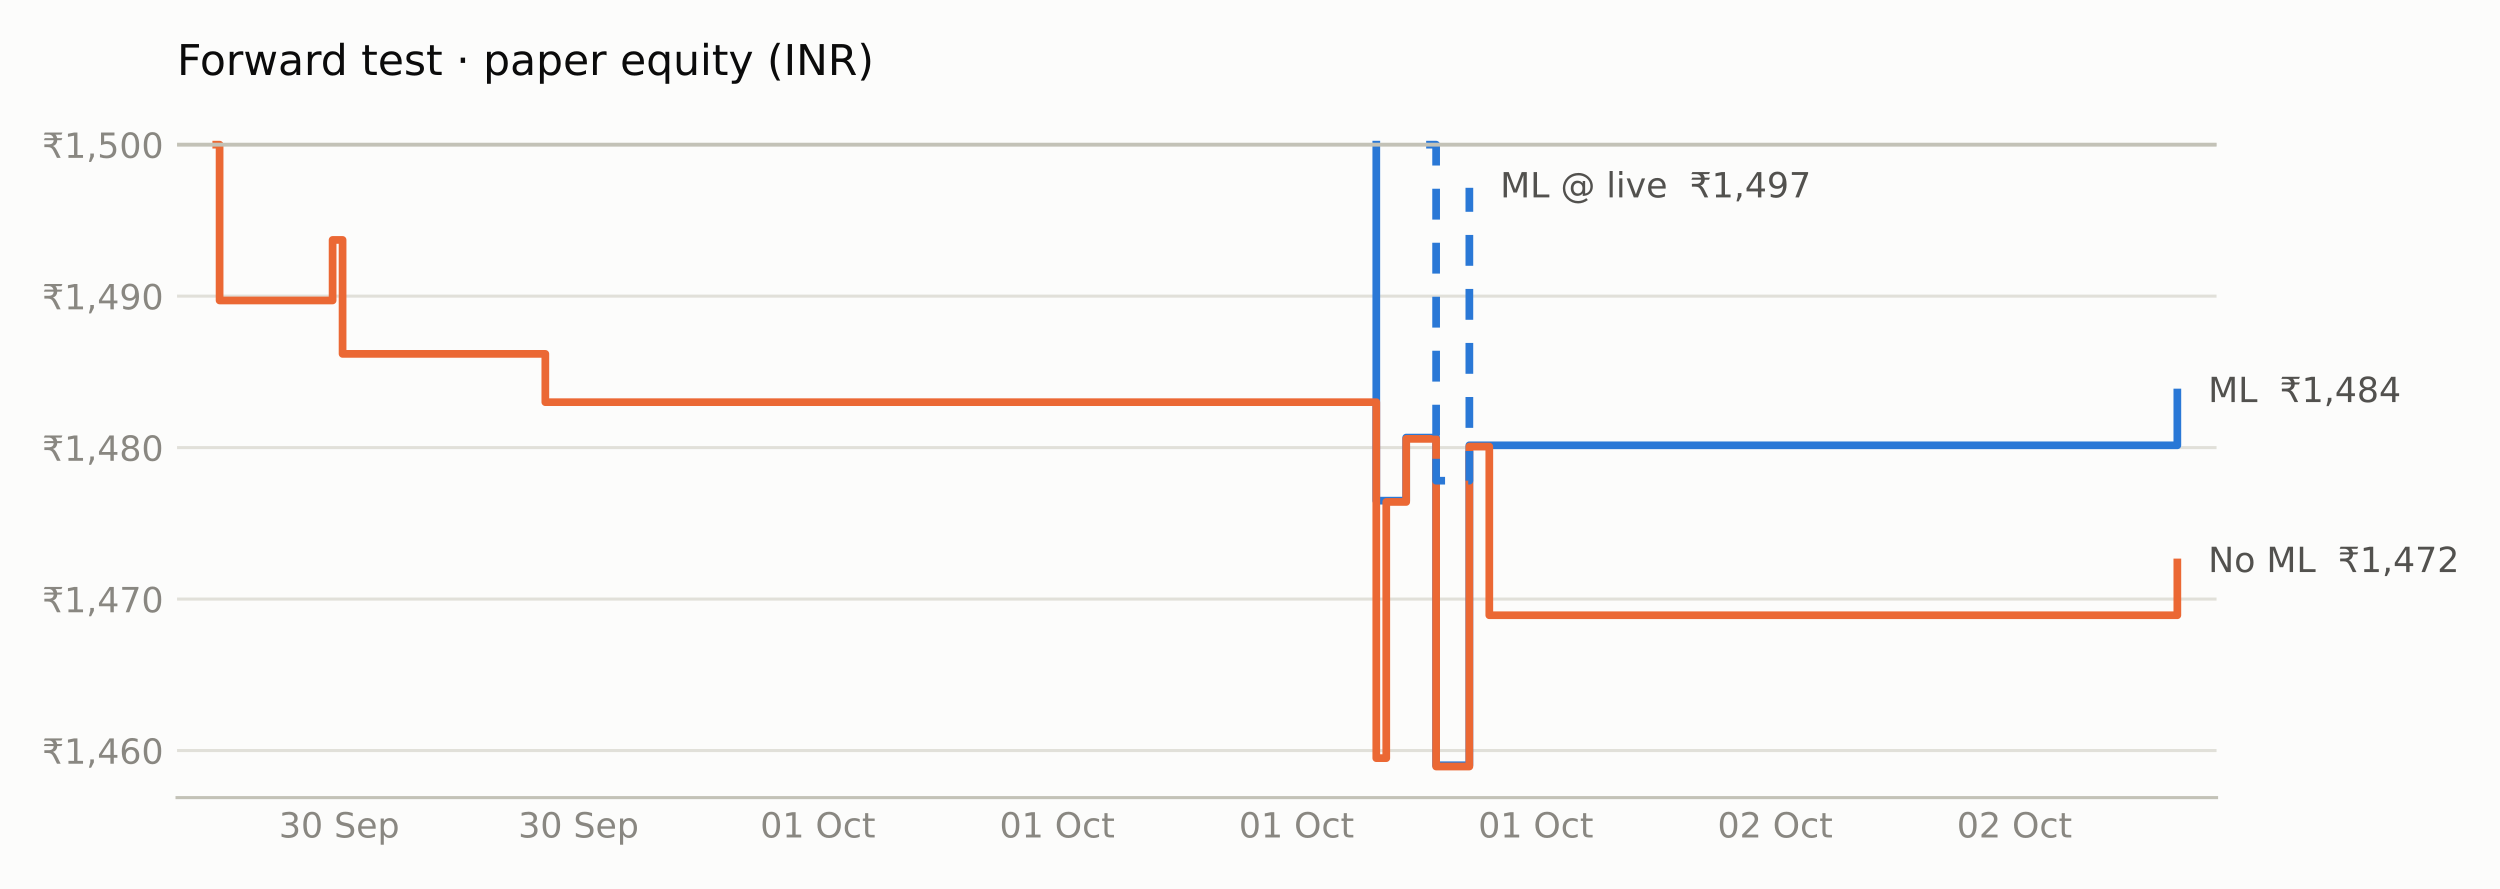
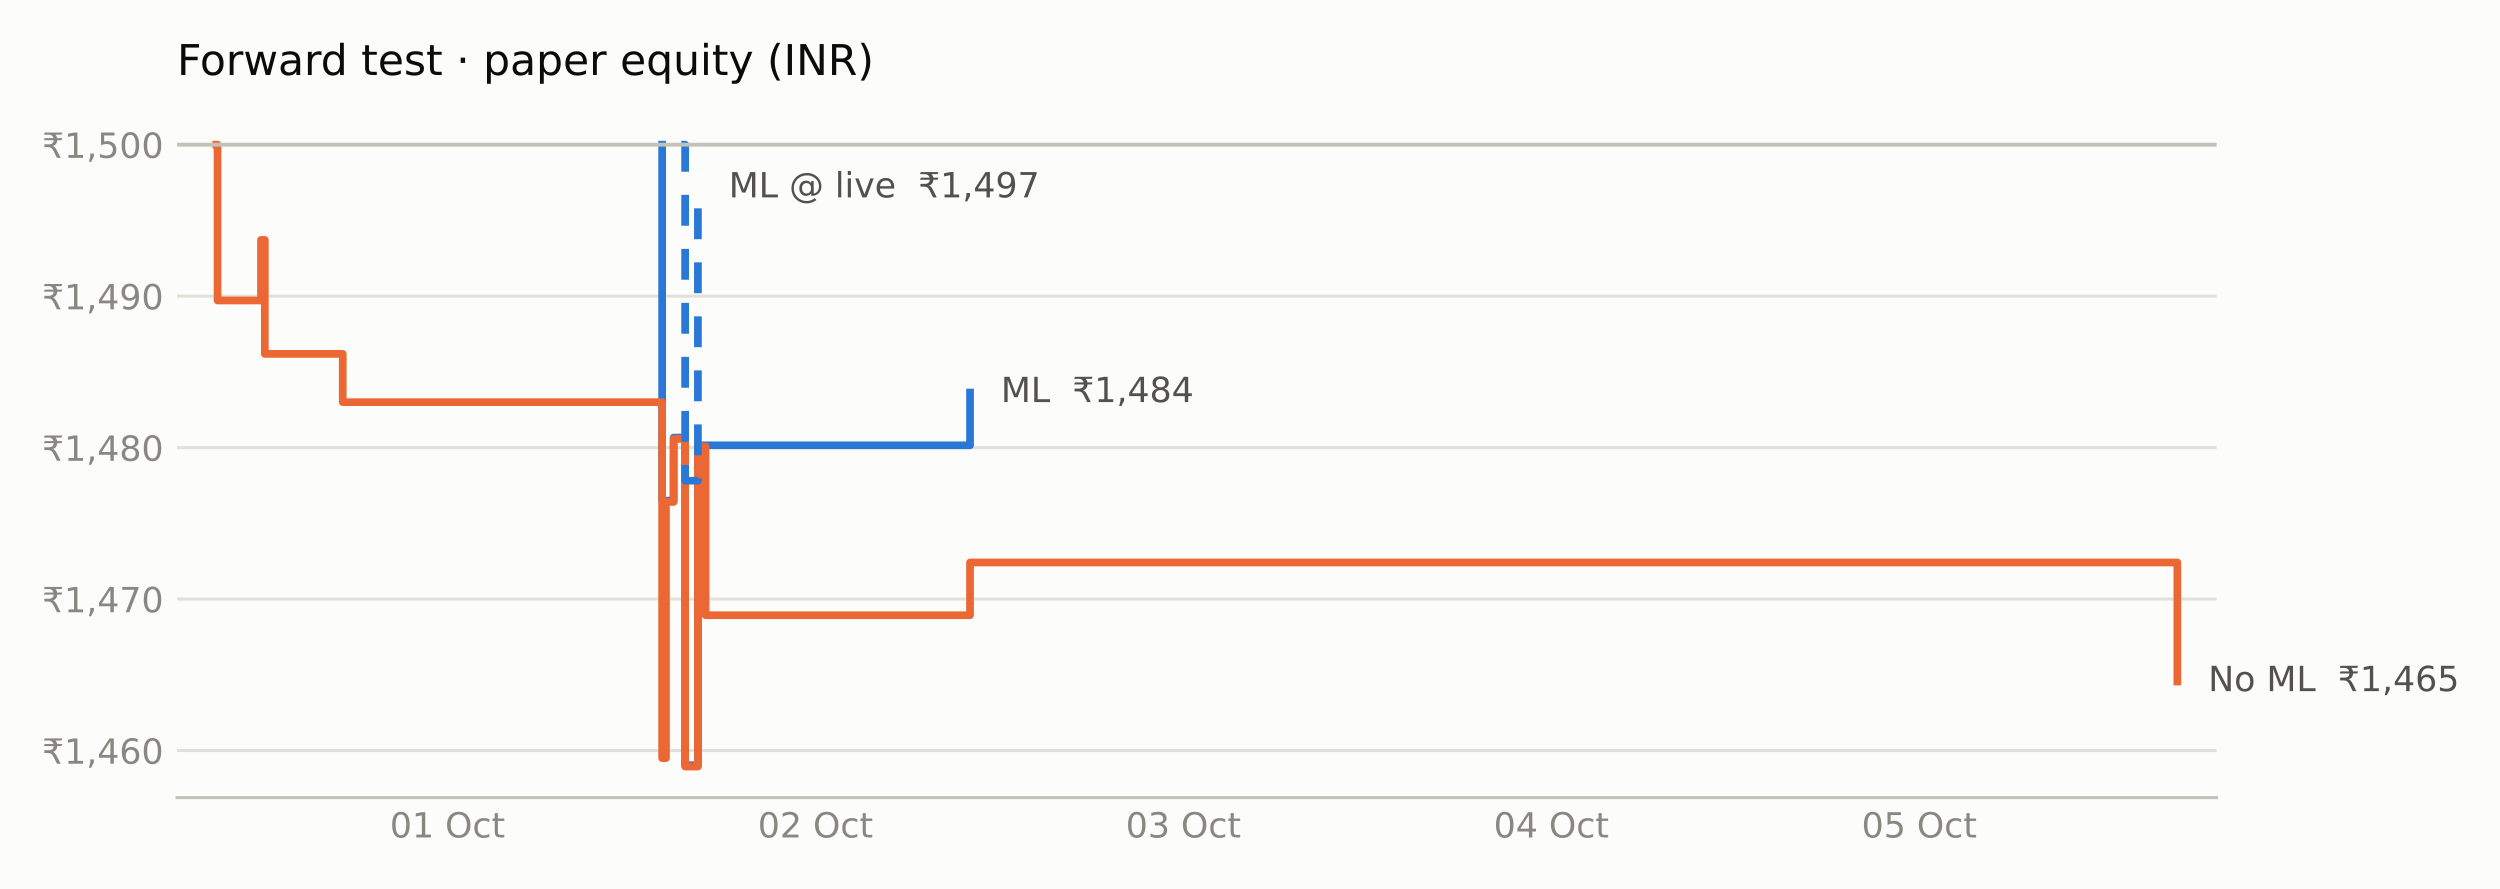
<svg xmlns="http://www.w3.org/2000/svg" xmlns:xlink="http://www.w3.org/1999/xlink" width="648pt" height="230.4pt" viewBox="0 0 648 230.4" version="1.1">
  <defs>
    <style type="text/css">*{stroke-linejoin: round; stroke-linecap: butt}</style>
  </defs>
  <g id="figure_1">
    <g id="patch_1">
      <path d="M 0 230.4  L 648 230.4  L 648 0  L 0 0  z " style="fill: #fcfcfb" />
    </g>
    <g id="axes_1">
      <g id="patch_2">
        <path d="M 45.89 206.74  L 574.532 206.74  L 574.532 29.44  L 45.89 29.44  z " style="fill: #fcfcfb" />
      </g>
      <g id="matplotlib.axis_1">
        <g id="xtick_1">
          <g id="line2d_1" />
          <g id="text_1">
-             <g style="fill: #898781" transform="translate(72.29435 217.0786) scale(0.09 -0.09)">
-               <defs>
-                 <path id="DejaVuSans-33" d="M 2597 2516  Q 3050 2419 3304 2112  Q 3559 1806 3559 1356  Q 3559 666 3084 287  Q 2609 -91 1734 -91  Q 1441 -91 1130 -33  Q 819 25 488 141  L 488 750  Q 750 597 1062 519  Q 1375 441 1716 441  Q 2309 441 2620 675  Q 2931 909 2931 1356  Q 2931 1769 2642 2001  Q 2353 2234 1838 2234  L 1294 2234  L 1294 2753  L 1863 2753  Q 2328 2753 2575 2939  Q 2822 3125 2822 3475  Q 2822 3834 2567 4026  Q 2313 4219 1838 4219  Q 1578 4219 1281 4162  Q 984 4106 628 3988  L 628 4550  Q 988 4650 1302 4700  Q 1616 4750 1894 4750  Q 2613 4750 3031 4423  Q 3450 4097 3450 3541  Q 3450 3153 3228 2886  Q 3006 2619 2597 2516  z " transform="scale(0.015625)" />
+             <g style="fill: #898781" transform="translate(101.0565 217.0786) scale(0.09 -0.09)">
+               <defs>
                <path id="DejaVuSans-30" d="M 2034 4250  Q 1547 4250 1301 3770  Q 1056 3291 1056 2328  Q 1056 1369 1301 889  Q 1547 409 2034 409  Q 2525 409 2770 889  Q 3016 1369 3016 2328  Q 3016 3291 2770 3770  Q 2525 4250 2034 4250  z M 2034 4750  Q 2819 4750 3233 4129  Q 3647 3509 3647 2328  Q 3647 1150 3233 529  Q 2819 -91 2034 -91  Q 1250 -91 836 529  Q 422 1150 422 2328  Q 422 3509 836 4129  Q 1250 4750 2034 4750  z " transform="scale(0.015625)" />
+                 <path id="DejaVuSans-31" d="M 794 531  L 1825 531  L 1825 4091  L 703 3866  L 703 4441  L 1819 4666  L 2450 4666  L 2450 531  L 3481 531  L 3481 0  L 794 0  L 794 531  z " transform="scale(0.015625)" />
                <path id="DejaVuSans-20" transform="scale(0.015625)" />
-                 <path id="DejaVuSans-53" d="M 3425 4513  L 3425 3897  Q 3066 4069 2747 4153  Q 2428 4238 2131 4238  Q 1616 4238 1336 4038  Q 1056 3838 1056 3469  Q 1056 3159 1242 3001  Q 1428 2844 1947 2747  L 2328 2669  Q 3034 2534 3370 2195  Q 3706 1856 3706 1288  Q 3706 609 3251 259  Q 2797 -91 1919 -91  Q 1588 -91 1214 -16  Q 841 59 441 206  L 441 856  Q 825 641 1194 531  Q 1563 422 1919 422  Q 2459 422 2753 634  Q 3047 847 3047 1241  Q 3047 1584 2836 1778  Q 2625 1972 2144 2069  L 1759 2144  Q 1053 2284 737 2584  Q 422 2884 422 3419  Q 422 4038 858 4394  Q 1294 4750 2059 4750  Q 2388 4750 2728 4690  Q 3069 4631 3425 4513  z " transform="scale(0.015625)" />
-                 <path id="DejaVuSans-65" d="M 3597 1894  L 3597 1613  L 953 1613  Q 991 1019 1311 708  Q 1631 397 2203 397  Q 2534 397 2845 478  Q 3156 559 3463 722  L 3463 178  Q 3153 47 2828 -22  Q 2503 -91 2169 -91  Q 1331 -91 842 396  Q 353 884 353 1716  Q 353 2575 817 3079  Q 1281 3584 2069 3584  Q 2775 3584 3186 3129  Q 3597 2675 3597 1894  z M 3022 2063  Q 3016 2534 2758 2815  Q 2500 3097 2075 3097  Q 1594 3097 1305 2825  Q 1016 2553 972 2059  L 3022 2063  z " transform="scale(0.015625)" />
-                 <path id="DejaVuSans-70" d="M 1159 525  L 1159 -1331  L 581 -1331  L 581 3500  L 1159 3500  L 1159 2969  Q 1341 3281 1617 3432  Q 1894 3584 2278 3584  Q 2916 3584 3314 3078  Q 3713 2572 3713 1747  Q 3713 922 3314 415  Q 2916 -91 2278 -91  Q 1894 -91 1617 61  Q 1341 213 1159 525  z M 3116 1747  Q 3116 2381 2855 2742  Q 2594 3103 2138 3103  Q 1681 3103 1420 2742  Q 1159 2381 1159 1747  Q 1159 1113 1420 752  Q 1681 391 2138 391  Q 2594 391 2855 752  Q 3116 1113 3116 1747  z " transform="scale(0.015625)" />
-               </defs>
-               <use xlink:href="#DejaVuSans-33" />
-               <use xlink:href="#DejaVuSans-30" transform="translate(63.62305 0)" />
-               <use xlink:href="#DejaVuSans-20" transform="translate(127.2461 0)" />
-               <use xlink:href="#DejaVuSans-53" transform="translate(159.0332 0)" />
-               <use xlink:href="#DejaVuSans-65" transform="translate(222.5098 0)" />
-               <use xlink:href="#DejaVuSans-70" transform="translate(284.0332 0)" />
+                 <path id="DejaVuSans-4f" d="M 2522 4238  Q 1834 4238 1429 3725  Q 1025 3213 1025 2328  Q 1025 1447 1429 934  Q 1834 422 2522 422  Q 3209 422 3611 934  Q 4013 1447 4013 2328  Q 4013 3213 3611 3725  Q 3209 4238 2522 4238  z M 2522 4750  Q 3503 4750 4090 4092  Q 4678 3434 4678 2328  Q 4678 1225 4090 567  Q 3503 -91 2522 -91  Q 1538 -91 948 565  Q 359 1222 359 2328  Q 359 3434 948 4092  Q 1538 4750 2522 4750  z " transform="scale(0.015625)" />
+                 <path id="DejaVuSans-63" d="M 3122 3366  L 3122 2828  Q 2878 2963 2633 3030  Q 2388 3097 2138 3097  Q 1578 3097 1268 2742  Q 959 2388 959 1747  Q 959 1106 1268 751  Q 1578 397 2138 397  Q 2388 397 2633 464  Q 2878 531 3122 666  L 3122 134  Q 2881 22 2623 -34  Q 2366 -91 2075 -91  Q 1284 -91 818 406  Q 353 903 353 1747  Q 353 2603 823 3093  Q 1294 3584 2113 3584  Q 2378 3584 2631 3529  Q 2884 3475 3122 3366  z " transform="scale(0.015625)" />
+                 <path id="DejaVuSans-74" d="M 1172 4494  L 1172 3500  L 2356 3500  L 2356 3053  L 1172 3053  L 1172 1153  Q 1172 725 1289 603  Q 1406 481 1766 481  L 2356 481  L 2356 0  L 1766 0  Q 1100 0 847 248  Q 594 497 594 1153  L 594 3053  L 172 3053  L 172 3500  L 594 3500  L 594 4494  L 1172 4494  z " transform="scale(0.015625)" />
+               </defs>
+               <use xlink:href="#DejaVuSans-30" />
+               <use xlink:href="#DejaVuSans-31" transform="translate(63.62305 0)" />
+               <use xlink:href="#DejaVuSans-20" transform="translate(127.2461 0)" />
+               <use xlink:href="#DejaVuSans-4f" transform="translate(159.0332 0)" />
+               <use xlink:href="#DejaVuSans-63" transform="translate(237.7441 0)" />
+               <use xlink:href="#DejaVuSans-74" transform="translate(292.7246 0)" />
            </g>
          </g>
        </g>
        <g id="xtick_2">
          <g id="line2d_2" />
          <g id="text_2">
-             <g style="fill: #898781" transform="translate(134.3254 217.0786) scale(0.09 -0.09)">
-               <use xlink:href="#DejaVuSans-33" />
-               <use xlink:href="#DejaVuSans-30" transform="translate(63.62305 0)" />
-               <use xlink:href="#DejaVuSans-20" transform="translate(127.2461 0)" />
-               <use xlink:href="#DejaVuSans-53" transform="translate(159.0332 0)" />
-               <use xlink:href="#DejaVuSans-65" transform="translate(222.5098 0)" />
-               <use xlink:href="#DejaVuSans-70" transform="translate(284.0332 0)" />
+             <g style="fill: #898781" transform="translate(196.4267 217.0786) scale(0.09 -0.09)">
+               <defs>
+                 <path id="DejaVuSans-32" d="M 1228 531  L 3431 531  L 3431 0  L 469 0  L 469 531  Q 828 903 1448 1529  Q 2069 2156 2228 2338  Q 2531 2678 2651 2914  Q 2772 3150 2772 3378  Q 2772 3750 2511 3984  Q 2250 4219 1831 4219  Q 1534 4219 1204 4116  Q 875 4013 500 3803  L 500 4441  Q 881 4594 1212 4672  Q 1544 4750 1819 4750  Q 2544 4750 2975 4387  Q 3406 4025 3406 3419  Q 3406 3131 3298 2873  Q 3191 2616 2906 2266  Q 2828 2175 2409 1742  Q 1991 1309 1228 531  z " transform="scale(0.015625)" />
+               </defs>
+               <use xlink:href="#DejaVuSans-30" />
+               <use xlink:href="#DejaVuSans-32" transform="translate(63.62305 0)" />
+               <use xlink:href="#DejaVuSans-20" transform="translate(127.2461 0)" />
+               <use xlink:href="#DejaVuSans-4f" transform="translate(159.0332 0)" />
+               <use xlink:href="#DejaVuSans-63" transform="translate(237.7441 0)" />
+               <use xlink:href="#DejaVuSans-74" transform="translate(292.7246 0)" />
            </g>
          </g>
        </g>
        <g id="xtick_3">
          <g id="line2d_3" />
          <g id="text_3">
-             <g style="fill: #898781" transform="translate(197.0582 217.0786) scale(0.09 -0.09)">
-               <defs>
-                 <path id="DejaVuSans-31" d="M 794 531  L 1825 531  L 1825 4091  L 703 3866  L 703 4441  L 1819 4666  L 2450 4666  L 2450 531  L 3481 531  L 3481 0  L 794 0  L 794 531  z " transform="scale(0.015625)" />
-                 <path id="DejaVuSans-4f" d="M 2522 4238  Q 1834 4238 1429 3725  Q 1025 3213 1025 2328  Q 1025 1447 1429 934  Q 1834 422 2522 422  Q 3209 422 3611 934  Q 4013 1447 4013 2328  Q 4013 3213 3611 3725  Q 3209 4238 2522 4238  z M 2522 4750  Q 3503 4750 4090 4092  Q 4678 3434 4678 2328  Q 4678 1225 4090 567  Q 3503 -91 2522 -91  Q 1538 -91 948 565  Q 359 1222 359 2328  Q 359 3434 948 4092  Q 1538 4750 2522 4750  z " transform="scale(0.015625)" />
-                 <path id="DejaVuSans-63" d="M 3122 3366  L 3122 2828  Q 2878 2963 2633 3030  Q 2388 3097 2138 3097  Q 1578 3097 1268 2742  Q 959 2388 959 1747  Q 959 1106 1268 751  Q 1578 397 2138 397  Q 2388 397 2633 464  Q 2878 531 3122 666  L 3122 134  Q 2881 22 2623 -34  Q 2366 -91 2075 -91  Q 1284 -91 818 406  Q 353 903 353 1747  Q 353 2603 823 3093  Q 1294 3584 2113 3584  Q 2378 3584 2631 3529  Q 2884 3475 3122 3366  z " transform="scale(0.015625)" />
-                 <path id="DejaVuSans-74" d="M 1172 4494  L 1172 3500  L 2356 3500  L 2356 3053  L 1172 3053  L 1172 1153  Q 1172 725 1289 603  Q 1406 481 1766 481  L 2356 481  L 2356 0  L 1766 0  Q 1100 0 847 248  Q 594 497 594 1153  L 594 3053  L 172 3053  L 172 3500  L 594 3500  L 594 4494  L 1172 4494  z " transform="scale(0.015625)" />
-               </defs>
-               <use xlink:href="#DejaVuSans-30" />
-               <use xlink:href="#DejaVuSans-31" transform="translate(63.62305 0)" />
+             <g style="fill: #898781" transform="translate(291.7969 217.0786) scale(0.09 -0.09)">
+               <defs>
+                 <path id="DejaVuSans-33" d="M 2597 2516  Q 3050 2419 3304 2112  Q 3559 1806 3559 1356  Q 3559 666 3084 287  Q 2609 -91 1734 -91  Q 1441 -91 1130 -33  Q 819 25 488 141  L 488 750  Q 750 597 1062 519  Q 1375 441 1716 441  Q 2309 441 2620 675  Q 2931 909 2931 1356  Q 2931 1769 2642 2001  Q 2353 2234 1838 2234  L 1294 2234  L 1294 2753  L 1863 2753  Q 2328 2753 2575 2939  Q 2822 3125 2822 3475  Q 2822 3834 2567 4026  Q 2313 4219 1838 4219  Q 1578 4219 1281 4162  Q 984 4106 628 3988  L 628 4550  Q 988 4650 1302 4700  Q 1616 4750 1894 4750  Q 2613 4750 3031 4423  Q 3450 4097 3450 3541  Q 3450 3153 3228 2886  Q 3006 2619 2597 2516  z " transform="scale(0.015625)" />
+               </defs>
+               <use xlink:href="#DejaVuSans-30" />
+               <use xlink:href="#DejaVuSans-33" transform="translate(63.62305 0)" />
              <use xlink:href="#DejaVuSans-20" transform="translate(127.2461 0)" />
              <use xlink:href="#DejaVuSans-4f" transform="translate(159.0332 0)" />
              <use xlink:href="#DejaVuSans-63" transform="translate(237.7441 0)" />
              <use xlink:href="#DejaVuSans-74" transform="translate(292.7246 0)" />
            </g>
          </g>
        </g>
        <g id="xtick_4">
          <g id="line2d_4" />
          <g id="text_4">
-             <g style="fill: #898781" transform="translate(259.0892 217.0786) scale(0.09 -0.09)">
-               <use xlink:href="#DejaVuSans-30" />
-               <use xlink:href="#DejaVuSans-31" transform="translate(63.62305 0)" />
+             <g style="fill: #898781" transform="translate(387.1671 217.0786) scale(0.09 -0.09)">
+               <defs>
+                 <path id="DejaVuSans-34" d="M 2419 4116  L 825 1625  L 2419 1625  L 2419 4116  z M 2253 4666  L 3047 4666  L 3047 1625  L 3713 1625  L 3713 1100  L 3047 1100  L 3047 0  L 2419 0  L 2419 1100  L 313 1100  L 313 1709  L 2253 4666  z " transform="scale(0.015625)" />
+               </defs>
+               <use xlink:href="#DejaVuSans-30" />
+               <use xlink:href="#DejaVuSans-34" transform="translate(63.62305 0)" />
              <use xlink:href="#DejaVuSans-20" transform="translate(127.2461 0)" />
              <use xlink:href="#DejaVuSans-4f" transform="translate(159.0332 0)" />
              <use xlink:href="#DejaVuSans-63" transform="translate(237.7441 0)" />
              <use xlink:href="#DejaVuSans-74" transform="translate(292.7246 0)" />
            </g>
          </g>
        </g>
        <g id="xtick_5">
          <g id="line2d_5" />
          <g id="text_5">
-             <g style="fill: #898781" transform="translate(321.1202 217.0786) scale(0.09 -0.09)">
-               <use xlink:href="#DejaVuSans-30" />
-               <use xlink:href="#DejaVuSans-31" transform="translate(63.62305 0)" />
-               <use xlink:href="#DejaVuSans-20" transform="translate(127.2461 0)" />
-               <use xlink:href="#DejaVuSans-4f" transform="translate(159.0332 0)" />
-               <use xlink:href="#DejaVuSans-63" transform="translate(237.7441 0)" />
-               <use xlink:href="#DejaVuSans-74" transform="translate(292.7246 0)" />
-             </g>
-           </g>
-         </g>
-         <g id="xtick_6">
-           <g id="line2d_6" />
-           <g id="text_6">
-             <g style="fill: #898781" transform="translate(383.1513 217.0786) scale(0.09 -0.09)">
-               <use xlink:href="#DejaVuSans-30" />
-               <use xlink:href="#DejaVuSans-31" transform="translate(63.62305 0)" />
-               <use xlink:href="#DejaVuSans-20" transform="translate(127.2461 0)" />
-               <use xlink:href="#DejaVuSans-4f" transform="translate(159.0332 0)" />
-               <use xlink:href="#DejaVuSans-63" transform="translate(237.7441 0)" />
-               <use xlink:href="#DejaVuSans-74" transform="translate(292.7246 0)" />
-             </g>
-           </g>
-         </g>
-         <g id="xtick_7">
-           <g id="line2d_7" />
-           <g id="text_7">
-             <g style="fill: #898781" transform="translate(445.1823 217.0786) scale(0.09 -0.09)">
-               <defs>
-                 <path id="DejaVuSans-32" d="M 1228 531  L 3431 531  L 3431 0  L 469 0  L 469 531  Q 828 903 1448 1529  Q 2069 2156 2228 2338  Q 2531 2678 2651 2914  Q 2772 3150 2772 3378  Q 2772 3750 2511 3984  Q 2250 4219 1831 4219  Q 1534 4219 1204 4116  Q 875 4013 500 3803  L 500 4441  Q 881 4594 1212 4672  Q 1544 4750 1819 4750  Q 2544 4750 2975 4387  Q 3406 4025 3406 3419  Q 3406 3131 3298 2873  Q 3191 2616 2906 2266  Q 2828 2175 2409 1742  Q 1991 1309 1228 531  z " transform="scale(0.015625)" />
-               </defs>
-               <use xlink:href="#DejaVuSans-30" />
-               <use xlink:href="#DejaVuSans-32" transform="translate(63.62305 0)" />
-               <use xlink:href="#DejaVuSans-20" transform="translate(127.2461 0)" />
-               <use xlink:href="#DejaVuSans-4f" transform="translate(159.0332 0)" />
-               <use xlink:href="#DejaVuSans-63" transform="translate(237.7441 0)" />
-               <use xlink:href="#DejaVuSans-74" transform="translate(292.7246 0)" />
-             </g>
-           </g>
-         </g>
-         <g id="xtick_8">
-           <g id="line2d_8" />
-           <g id="text_8">
-             <g style="fill: #898781" transform="translate(507.2134 217.0786) scale(0.09 -0.09)">
-               <use xlink:href="#DejaVuSans-30" />
-               <use xlink:href="#DejaVuSans-32" transform="translate(63.62305 0)" />
+             <g style="fill: #898781" transform="translate(482.5373 217.0786) scale(0.09 -0.09)">
+               <defs>
+                 <path id="DejaVuSans-35" d="M 691 4666  L 3169 4666  L 3169 4134  L 1269 4134  L 1269 2991  Q 1406 3038 1543 3061  Q 1681 3084 1819 3084  Q 2600 3084 3056 2656  Q 3513 2228 3513 1497  Q 3513 744 3044 326  Q 2575 -91 1722 -91  Q 1428 -91 1123 -41  Q 819 9 494 109  L 494 744  Q 775 591 1075 516  Q 1375 441 1709 441  Q 2250 441 2565 725  Q 2881 1009 2881 1497  Q 2881 1984 2565 2268  Q 2250 2553 1709 2553  Q 1456 2553 1204 2497  Q 953 2441 691 2322  L 691 4666  z " transform="scale(0.015625)" />
+               </defs>
+               <use xlink:href="#DejaVuSans-30" />
+               <use xlink:href="#DejaVuSans-35" transform="translate(63.62305 0)" />
              <use xlink:href="#DejaVuSans-20" transform="translate(127.2461 0)" />
              <use xlink:href="#DejaVuSans-4f" transform="translate(159.0332 0)" />
              <use xlink:href="#DejaVuSans-63" transform="translate(237.7441 0)" />
              <use xlink:href="#DejaVuSans-74" transform="translate(292.7246 0)" />
            </g>
          </g>
        </g>
      </g>
      <g id="matplotlib.axis_2">
        <g id="ytick_1">
-           <g id="line2d_9">
-             <path d="M 45.89 194.539  L 574.532 194.539  " clip-path="url(#pfec4ea1927)" style="fill: none; stroke: #e1e0d9; stroke-width: 0.8; stroke-linecap: square" />
-           </g>
-           <g id="line2d_10" />
-           <g id="text_9">
+           <g id="line2d_6">
+             <path d="M 45.89 194.539  L 574.532 194.539  " clip-path="url(#p1bd108a08d)" style="fill: none; stroke: #e1e0d9; stroke-width: 0.8; stroke-linecap: square" />
+           </g>
+           <g id="line2d_7" />
+           <g id="text_6">
            <g style="fill: #898781" transform="translate(10.89844 197.9583) scale(0.09 -0.09)">
              <defs>
                <path id="DejaVuSans-20b9" d="M 331 4281  L 503 4666  L 3747 4666  L 3575 4281  L 2469 4281  Q 2716 4038 2781 3634  L 3747 3634  L 3575 3250  L 2806 3250  Q 2791 2856 2600 2591  Q 2397 2300 2006 2188  Q 2209 2119 2400 1894  Q 2584 1681 2788 1275  L 3428 0  L 2750 0  L 2153 1197  Q 1919 1669 1706 1819  Q 1488 1972 1113 1972  L 425 1972  L 425 2491  L 1219 2491  Q 1675 2491 1906 2700  Q 2119 2894 2138 3250  L 331 3250  L 503 3634  L 2103 3634  Q 2047 3844 1906 4006  Q 1675 4281 1219 4281  L 331 4281  z " transform="scale(0.015625)" />
                <path id="DejaVuSans-2c" d="M 750 794  L 1409 794  L 1409 256  L 897 -744  L 494 -744  L 750 256  L 750 794  z " transform="scale(0.015625)" />
-                 <path id="DejaVuSans-34" d="M 2419 4116  L 825 1625  L 2419 1625  L 2419 4116  z M 2253 4666  L 3047 4666  L 3047 1625  L 3713 1625  L 3713 1100  L 3047 1100  L 3047 0  L 2419 0  L 2419 1100  L 313 1100  L 313 1709  L 2253 4666  z " transform="scale(0.015625)" />
                <path id="DejaVuSans-36" d="M 2113 2584  Q 1688 2584 1439 2293  Q 1191 2003 1191 1497  Q 1191 994 1439 701  Q 1688 409 2113 409  Q 2538 409 2786 701  Q 3034 994 3034 1497  Q 3034 2003 2786 2293  Q 2538 2584 2113 2584  z M 3366 4563  L 3366 3988  Q 3128 4100 2886 4159  Q 2644 4219 2406 4219  Q 1781 4219 1451 3797  Q 1122 3375 1075 2522  Q 1259 2794 1537 2939  Q 1816 3084 2150 3084  Q 2853 3084 3261 2657  Q 3669 2231 3669 1497  Q 3669 778 3244 343  Q 2819 -91 2113 -91  Q 1303 -91 875 529  Q 447 1150 447 2328  Q 447 3434 972 4092  Q 1497 4750 2381 4750  Q 2619 4750 2861 4703  Q 3103 4656 3366 4563  z " transform="scale(0.015625)" />
              </defs>
              <use xlink:href="#DejaVuSans-20b9" />
              <use xlink:href="#DejaVuSans-31" transform="translate(63.62305 0)" />
              <use xlink:href="#DejaVuSans-2c" transform="translate(127.2461 0)" />
              <use xlink:href="#DejaVuSans-34" transform="translate(159.0332 0)" />
              <use xlink:href="#DejaVuSans-36" transform="translate(222.6562 0)" />
              <use xlink:href="#DejaVuSans-30" transform="translate(286.2793 0)" />
            </g>
          </g>
        </g>
        <g id="ytick_2">
-           <g id="line2d_11">
-             <path d="M 45.89 155.279  L 574.532 155.279  " clip-path="url(#pfec4ea1927)" style="fill: none; stroke: #e1e0d9; stroke-width: 0.8; stroke-linecap: square" />
-           </g>
-           <g id="line2d_12" />
-           <g id="text_10">
+           <g id="line2d_8">
+             <path d="M 45.89 155.279  L 574.532 155.279  " clip-path="url(#p1bd108a08d)" style="fill: none; stroke: #e1e0d9; stroke-width: 0.8; stroke-linecap: square" />
+           </g>
+           <g id="line2d_9" />
+           <g id="text_7">
            <g style="fill: #898781" transform="translate(10.89844 158.6983) scale(0.09 -0.09)">
              <defs>
                <path id="DejaVuSans-37" d="M 525 4666  L 3525 4666  L 3525 4397  L 1831 0  L 1172 0  L 2766 4134  L 525 4134  L 525 4666  z " transform="scale(0.015625)" />
              </defs>
              <use xlink:href="#DejaVuSans-20b9" />
              <use xlink:href="#DejaVuSans-31" transform="translate(63.62305 0)" />
              <use xlink:href="#DejaVuSans-2c" transform="translate(127.2461 0)" />
              <use xlink:href="#DejaVuSans-34" transform="translate(159.0332 0)" />
              <use xlink:href="#DejaVuSans-37" transform="translate(222.6562 0)" />
              <use xlink:href="#DejaVuSans-30" transform="translate(286.2793 0)" />
            </g>
          </g>
        </g>
        <g id="ytick_3">
-           <g id="line2d_13">
-             <path d="M 45.89 116.019  L 574.532 116.019  " clip-path="url(#pfec4ea1927)" style="fill: none; stroke: #e1e0d9; stroke-width: 0.8; stroke-linecap: square" />
-           </g>
-           <g id="line2d_14" />
-           <g id="text_11">
+           <g id="line2d_10">
+             <path d="M 45.89 116.019  L 574.532 116.019  " clip-path="url(#p1bd108a08d)" style="fill: none; stroke: #e1e0d9; stroke-width: 0.8; stroke-linecap: square" />
+           </g>
+           <g id="line2d_11" />
+           <g id="text_8">
            <g style="fill: #898781" transform="translate(10.89844 119.4383) scale(0.09 -0.09)">
              <defs>
                <path id="DejaVuSans-38" d="M 2034 2216  Q 1584 2216 1326 1975  Q 1069 1734 1069 1313  Q 1069 891 1326 650  Q 1584 409 2034 409  Q 2484 409 2743 651  Q 3003 894 3003 1313  Q 3003 1734 2745 1975  Q 2488 2216 2034 2216  z M 1403 2484  Q 997 2584 770 2862  Q 544 3141 544 3541  Q 544 4100 942 4425  Q 1341 4750 2034 4750  Q 2731 4750 3128 4425  Q 3525 4100 3525 3541  Q 3525 3141 3298 2862  Q 3072 2584 2669 2484  Q 3125 2378 3379 2068  Q 3634 1759 3634 1313  Q 3634 634 3220 271  Q 2806 -91 2034 -91  Q 1263 -91 848 271  Q 434 634 434 1313  Q 434 1759 690 2068  Q 947 2378 1403 2484  z M 1172 3481  Q 1172 3119 1398 2916  Q 1625 2713 2034 2713  Q 2441 2713 2670 2916  Q 2900 3119 2900 3481  Q 2900 3844 2670 4047  Q 2441 4250 2034 4250  Q 1625 4250 1398 4047  Q 1172 3844 1172 3481  z " transform="scale(0.015625)" />
              </defs>
              <use xlink:href="#DejaVuSans-20b9" />
              <use xlink:href="#DejaVuSans-31" transform="translate(63.62305 0)" />
              <use xlink:href="#DejaVuSans-2c" transform="translate(127.2461 0)" />
              <use xlink:href="#DejaVuSans-34" transform="translate(159.0332 0)" />
              <use xlink:href="#DejaVuSans-38" transform="translate(222.6562 0)" />
              <use xlink:href="#DejaVuSans-30" transform="translate(286.2793 0)" />
            </g>
          </g>
        </g>
        <g id="ytick_4">
-           <g id="line2d_15">
-             <path d="M 45.89 76.759  L 574.532 76.759  " clip-path="url(#pfec4ea1927)" style="fill: none; stroke: #e1e0d9; stroke-width: 0.8; stroke-linecap: square" />
-           </g>
-           <g id="line2d_16" />
-           <g id="text_12">
+           <g id="line2d_12">
+             <path d="M 45.89 76.759  L 574.532 76.759  " clip-path="url(#p1bd108a08d)" style="fill: none; stroke: #e1e0d9; stroke-width: 0.8; stroke-linecap: square" />
+           </g>
+           <g id="line2d_13" />
+           <g id="text_9">
            <g style="fill: #898781" transform="translate(10.89844 80.17836) scale(0.09 -0.09)">
              <defs>
                <path id="DejaVuSans-39" d="M 703 97  L 703 672  Q 941 559 1184 500  Q 1428 441 1663 441  Q 2288 441 2617 861  Q 2947 1281 2994 2138  Q 2813 1869 2534 1725  Q 2256 1581 1919 1581  Q 1219 1581 811 2004  Q 403 2428 403 3163  Q 403 3881 828 4315  Q 1253 4750 1959 4750  Q 2769 4750 3195 4129  Q 3622 3509 3622 2328  Q 3622 1225 3098 567  Q 2575 -91 1691 -91  Q 1453 -91 1209 -44  Q 966 3 703 97  z M 1959 2075  Q 2384 2075 2632 2365  Q 2881 2656 2881 3163  Q 2881 3666 2632 3958  Q 2384 4250 1959 4250  Q 1534 4250 1286 3958  Q 1038 3666 1038 3163  Q 1038 2656 1286 2365  Q 1534 2075 1959 2075  z " transform="scale(0.015625)" />
              </defs>
              <use xlink:href="#DejaVuSans-20b9" />
              <use xlink:href="#DejaVuSans-31" transform="translate(63.62305 0)" />
              <use xlink:href="#DejaVuSans-2c" transform="translate(127.2461 0)" />
              <use xlink:href="#DejaVuSans-34" transform="translate(159.0332 0)" />
              <use xlink:href="#DejaVuSans-39" transform="translate(222.6562 0)" />
              <use xlink:href="#DejaVuSans-30" transform="translate(286.2793 0)" />
            </g>
          </g>
        </g>
        <g id="ytick_5">
-           <g id="line2d_17">
-             <path d="M 45.89 37.499  L 574.532 37.499  " clip-path="url(#pfec4ea1927)" style="fill: none; stroke: #e1e0d9; stroke-width: 0.8; stroke-linecap: square" />
-           </g>
-           <g id="line2d_18" />
-           <g id="text_13">
+           <g id="line2d_14">
+             <path d="M 45.89 37.499  L 574.532 37.499  " clip-path="url(#p1bd108a08d)" style="fill: none; stroke: #e1e0d9; stroke-width: 0.8; stroke-linecap: square" />
+           </g>
+           <g id="line2d_15" />
+           <g id="text_10">
            <g style="fill: #898781" transform="translate(10.89844 40.91839) scale(0.09 -0.09)">
-               <defs>
-                 <path id="DejaVuSans-35" d="M 691 4666  L 3169 4666  L 3169 4134  L 1269 4134  L 1269 2991  Q 1406 3038 1543 3061  Q 1681 3084 1819 3084  Q 2600 3084 3056 2656  Q 3513 2228 3513 1497  Q 3513 744 3044 326  Q 2575 -91 1722 -91  Q 1428 -91 1123 -41  Q 819 9 494 109  L 494 744  Q 775 591 1075 516  Q 1375 441 1709 441  Q 2250 441 2565 725  Q 2881 1009 2881 1497  Q 2881 1984 2565 2268  Q 2250 2553 1709 2553  Q 1456 2553 1204 2497  Q 953 2441 691 2322  L 691 4666  z " transform="scale(0.015625)" />
-               </defs>
              <use xlink:href="#DejaVuSans-20b9" />
              <use xlink:href="#DejaVuSans-31" transform="translate(63.62305 0)" />
              <use xlink:href="#DejaVuSans-2c" transform="translate(127.2461 0)" />
              <use xlink:href="#DejaVuSans-35" transform="translate(159.0332 0)" />
              <use xlink:href="#DejaVuSans-30" transform="translate(222.6562 0)" />
              <use xlink:href="#DejaVuSans-30" transform="translate(286.2793 0)" />
            </g>
          </g>
        </g>
      </g>
+       <g id="line2d_16">
+         <path d="M 171.626 37.499  L 171.626 37.499  L 171.626 129.77  L 174.607 129.77  L 174.607 113.418  L 177.587 113.418  L 177.587 198.347  L 180.898 198.347  L 180.898 115.42  L 251.433 115.42  L 251.433 101.738  " clip-path="url(#p1bd108a08d)" style="fill: none; stroke: #2a78d6; stroke-width: 2; stroke-linecap: square" />
+       </g>
+       <g id="line2d_17">
+         <path d="M 56.056 37.499  L 56.387 37.499  L 56.387 77.878  L 67.646 77.878  L 67.646 62.194  L 68.64 62.194  L 68.64 91.727  L 88.84 91.727  L 88.84 104.241  L 171.626 104.241  L 171.626 196.512  L 172.62 196.512  L 172.62 130.104  L 174.607 130.104  L 174.607 113.752  L 177.587 113.752  L 177.587 198.681  L 180.898 198.681  L 180.898 115.754  L 182.885 115.754  L 182.885 159.47  L 251.433 159.47  L 251.433 145.788  L 564.366 145.788  L 564.366 176.656  " clip-path="url(#p1bd108a08d)" style="fill: none; stroke: #eb6834; stroke-width: 2; stroke-linecap: square" />
+       </g>
+       <g id="line2d_18">
+         <path d="M 176.594 37.499  L 177.587 37.499  L 177.587 124.597  L 180.898 124.597  L 180.898 48.678  " clip-path="url(#p1bd108a08d)" style="fill: none; stroke-dasharray: 8,6; stroke-dashoffset: 0; stroke: #2a78d6; stroke-width: 2" />
+       </g>
      <g id="line2d_19">
-         <path d="M 356.734 37.499  L 356.734 37.499  L 356.734 129.77  L 364.488 129.77  L 364.488 113.418  L 372.242 113.418  L 372.242 198.347  L 380.858 198.347  L 380.858 115.42  L 564.366 115.42  L 564.366 101.738  " clip-path="url(#pfec4ea1927)" style="fill: none; stroke: #2a78d6; stroke-width: 2; stroke-linecap: square" />
-       </g>
-       <g id="line2d_20">
-         <path d="M 56.056 37.499  L 56.918 37.499  L 56.918 77.878  L 86.21 77.878  L 86.21 62.194  L 88.795 62.194  L 88.795 91.727  L 141.349 91.727  L 141.349 104.241  L 356.734 104.241  L 356.734 196.512  L 359.319 196.512  L 359.319 130.104  L 364.488 130.104  L 364.488 113.752  L 372.242 113.752  L 372.242 198.681  L 380.858 198.681  L 380.858 115.754  L 386.027 115.754  L 386.027 159.47  L 564.366 159.47  L 564.366 145.788  " clip-path="url(#pfec4ea1927)" style="fill: none; stroke: #eb6834; stroke-width: 2; stroke-linecap: square" />
-       </g>
-       <g id="line2d_21">
-         <path d="M 369.658 37.499  L 372.242 37.499  L 372.242 124.597  L 380.858 124.597  L 380.858 48.678  " clip-path="url(#pfec4ea1927)" style="fill: none; stroke-dasharray: 8,6; stroke-dashoffset: 0; stroke: #2a78d6; stroke-width: 2" />
-       </g>
-       <g id="line2d_22">
-         <path d="M 45.89 37.499  L 574.532 37.499  " clip-path="url(#pfec4ea1927)" style="fill: none; stroke: #c3c2b7; stroke-linecap: square" />
+         <path d="M 45.89 37.499  L 574.532 37.499  " clip-path="url(#p1bd108a08d)" style="fill: none; stroke: #c3c2b7; stroke-linecap: square" />
      </g>
      <g id="patch_3">
        <path d="M 45.89 206.74  L 574.532 206.74  " style="fill: none; stroke: #c3c2b7; stroke-width: 0.8; stroke-linejoin: miter; stroke-linecap: square" />
      </g>
-       <g id="text_14">
-         <g style="fill: #52514e" transform="translate(572.3661 148.2713) scale(0.09 -0.09)">
+       <g id="text_11">
+         <g style="fill: #52514e" transform="translate(572.3661 179.1395) scale(0.09 -0.09)">
          <defs>
            <path id="DejaVuSans-4e" d="M 628 4666  L 1478 4666  L 3547 763  L 3547 4666  L 4159 4666  L 4159 0  L 3309 0  L 1241 3903  L 1241 0  L 628 0  L 628 4666  z " transform="scale(0.015625)" />
            <path id="DejaVuSans-6f" d="M 1959 3097  Q 1497 3097 1228 2736  Q 959 2375 959 1747  Q 959 1119 1226 758  Q 1494 397 1959 397  Q 2419 397 2687 759  Q 2956 1122 2956 1747  Q 2956 2369 2687 2733  Q 2419 3097 1959 3097  z M 1959 3584  Q 2709 3584 3137 3096  Q 3566 2609 3566 1747  Q 3566 888 3137 398  Q 2709 -91 1959 -91  Q 1206 -91 779 398  Q 353 888 353 1747  Q 353 2609 779 3096  Q 1206 3584 1959 3584  z " transform="scale(0.015625)" />
            <path id="DejaVuSans-4d" d="M 628 4666  L 1569 4666  L 2759 1491  L 3956 4666  L 4897 4666  L 4897 0  L 4281 0  L 4281 4097  L 3078 897  L 2444 897  L 1241 4097  L 1241 0  L 628 0  L 628 4666  z " transform="scale(0.015625)" />
            <path id="DejaVuSans-4c" d="M 628 4666  L 1259 4666  L 1259 531  L 3531 531  L 3531 0  L 628 0  L 628 4666  z " transform="scale(0.015625)" />
          </defs>
          <use xlink:href="#DejaVuSans-4e" />
          <use xlink:href="#DejaVuSans-6f" transform="translate(74.80469 0)" />
          <use xlink:href="#DejaVuSans-20" transform="translate(135.9863 0)" />
          <use xlink:href="#DejaVuSans-4d" transform="translate(167.7734 0)" />
          <use xlink:href="#DejaVuSans-4c" transform="translate(254.0527 0)" />
          <use xlink:href="#DejaVuSans-20" transform="translate(309.7656 0)" />
          <use xlink:href="#DejaVuSans-20" transform="translate(341.5527 0)" />
          <use xlink:href="#DejaVuSans-20b9" transform="translate(373.3398 0)" />
          <use xlink:href="#DejaVuSans-31" transform="translate(436.9629 0)" />
          <use xlink:href="#DejaVuSans-2c" transform="translate(500.5859 0)" />
          <use xlink:href="#DejaVuSans-34" transform="translate(532.373 0)" />
-           <use xlink:href="#DejaVuSans-37" transform="translate(595.9961 0)" />
-           <use xlink:href="#DejaVuSans-32" transform="translate(659.6191 0)" />
-         </g>
-       </g>
-       <g id="text_15">
-         <g style="fill: #52514e" transform="translate(572.3661 104.2217) scale(0.09 -0.09)">
+           <use xlink:href="#DejaVuSans-36" transform="translate(595.9961 0)" />
+           <use xlink:href="#DejaVuSans-35" transform="translate(659.6191 0)" />
+         </g>
+       </g>
+       <g id="text_12">
+         <g style="fill: #52514e" transform="translate(259.4326 104.2217) scale(0.09 -0.09)">
          <use xlink:href="#DejaVuSans-4d" />
          <use xlink:href="#DejaVuSans-4c" transform="translate(86.2793 0)" />
          <use xlink:href="#DejaVuSans-20" transform="translate(141.9922 0)" />
          <use xlink:href="#DejaVuSans-20" transform="translate(173.7793 0)" />
          <use xlink:href="#DejaVuSans-20b9" transform="translate(205.5664 0)" />
          <use xlink:href="#DejaVuSans-31" transform="translate(269.1895 0)" />
          <use xlink:href="#DejaVuSans-2c" transform="translate(332.8125 0)" />
          <use xlink:href="#DejaVuSans-34" transform="translate(364.5996 0)" />
          <use xlink:href="#DejaVuSans-38" transform="translate(428.2227 0)" />
          <use xlink:href="#DejaVuSans-34" transform="translate(491.8457 0)" />
        </g>
      </g>
-       <g id="text_16">
-         <g style="fill: #52514e" transform="translate(388.8576 51.16181) scale(0.09 -0.09)">
+       <g id="text_13">
+         <g style="fill: #52514e" transform="translate(188.8984 51.16181) scale(0.09 -0.09)">
          <defs>
            <path id="DejaVuSans-40" d="M 2381 1678  Q 2381 1231 2603 976  Q 2825 722 3213 722  Q 3597 722 3817 978  Q 4038 1234 4038 1678  Q 4038 2116 3813 2373  Q 3588 2631 3206 2631  Q 2828 2631 2604 2375  Q 2381 2119 2381 1678  z M 4084 744  Q 3897 503 3655 389  Q 3413 275 3091 275  Q 2553 275 2217 664  Q 1881 1053 1881 1678  Q 1881 2303 2218 2693  Q 2556 3084 3091 3084  Q 3413 3084 3656 2967  Q 3900 2850 4084 2613  L 4084 3022  L 4531 3022  L 4531 722  Q 4988 791 5245 1139  Q 5503 1488 5503 2041  Q 5503 2375 5404 2669  Q 5306 2963 5106 3213  Q 4781 3622 4314 3839  Q 3847 4056 3297 4056  Q 2913 4056 2559 3954  Q 2206 3853 1906 3653  Q 1416 3334 1139 2817  Q 863 2300 863 1697  Q 863 1200 1042 765  Q 1222 331 1563 0  Q 1891 -325 2322 -495  Q 2753 -666 3244 -666  Q 3647 -666 4036 -530  Q 4425 -394 4750 -141  L 5031 -488  Q 4641 -791 4180 -952  Q 3719 -1113 3244 -1113  Q 2666 -1113 2153 -908  Q 1641 -703 1241 -313  Q 841 78 631 592  Q 422 1106 422 1697  Q 422 2266 634 2781  Q 847 3297 1241 3688  Q 1644 4084 2172 4295  Q 2700 4506 3291 4506  Q 3953 4506 4520 4234  Q 5088 3963 5472 3463  Q 5706 3156 5829 2797  Q 5953 2438 5953 2053  Q 5953 1231 5456 756  Q 4959 281 4084 263  L 4084 744  z " transform="scale(0.015625)" />
            <path id="DejaVuSans-6c" d="M 603 4863  L 1178 4863  L 1178 0  L 603 0  L 603 4863  z " transform="scale(0.015625)" />
            <path id="DejaVuSans-69" d="M 603 3500  L 1178 3500  L 1178 0  L 603 0  L 603 3500  z M 603 4863  L 1178 4863  L 1178 4134  L 603 4134  L 603 4863  z " transform="scale(0.015625)" />
            <path id="DejaVuSans-76" d="M 191 3500  L 800 3500  L 1894 563  L 2988 3500  L 3597 3500  L 2284 0  L 1503 0  L 191 3500  z " transform="scale(0.015625)" />
+             <path id="DejaVuSans-65" d="M 3597 1894  L 3597 1613  L 953 1613  Q 991 1019 1311 708  Q 1631 397 2203 397  Q 2534 397 2845 478  Q 3156 559 3463 722  L 3463 178  Q 3153 47 2828 -22  Q 2503 -91 2169 -91  Q 1331 -91 842 396  Q 353 884 353 1716  Q 353 2575 817 3079  Q 1281 3584 2069 3584  Q 2775 3584 3186 3129  Q 3597 2675 3597 1894  z M 3022 2063  Q 3016 2534 2758 2815  Q 2500 3097 2075 3097  Q 1594 3097 1305 2825  Q 1016 2553 972 2059  L 3022 2063  z " transform="scale(0.015625)" />
          </defs>
          <use xlink:href="#DejaVuSans-4d" />
          <use xlink:href="#DejaVuSans-4c" transform="translate(86.2793 0)" />
          <use xlink:href="#DejaVuSans-20" transform="translate(141.9922 0)" />
          <use xlink:href="#DejaVuSans-40" transform="translate(173.7793 0)" />
          <use xlink:href="#DejaVuSans-20" transform="translate(273.7793 0)" />
          <use xlink:href="#DejaVuSans-6c" transform="translate(305.5664 0)" />
          <use xlink:href="#DejaVuSans-69" transform="translate(333.3496 0)" />
          <use xlink:href="#DejaVuSans-76" transform="translate(361.1328 0)" />
          <use xlink:href="#DejaVuSans-65" transform="translate(420.3125 0)" />
          <use xlink:href="#DejaVuSans-20" transform="translate(481.8359 0)" />
          <use xlink:href="#DejaVuSans-20" transform="translate(513.623 0)" />
          <use xlink:href="#DejaVuSans-20b9" transform="translate(545.4102 0)" />
          <use xlink:href="#DejaVuSans-31" transform="translate(609.0332 0)" />
          <use xlink:href="#DejaVuSans-2c" transform="translate(672.6562 0)" />
          <use xlink:href="#DejaVuSans-34" transform="translate(704.4434 0)" />
          <use xlink:href="#DejaVuSans-39" transform="translate(768.0664 0)" />
          <use xlink:href="#DejaVuSans-37" transform="translate(831.6895 0)" />
        </g>
      </g>
-       <g id="text_17">
+       <g id="text_14">
        <g style="fill: #0b0b0b" transform="translate(45.89 19.44) scale(0.11 -0.11)">
          <defs>
            <path id="DejaVuSans-46" d="M 628 4666  L 3309 4666  L 3309 4134  L 1259 4134  L 1259 2759  L 3109 2759  L 3109 2228  L 1259 2228  L 1259 0  L 628 0  L 628 4666  z " transform="scale(0.015625)" />
            <path id="DejaVuSans-72" d="M 2631 2963  Q 2534 3019 2420 3045  Q 2306 3072 2169 3072  Q 1681 3072 1420 2755  Q 1159 2438 1159 1844  L 1159 0  L 581 0  L 581 3500  L 1159 3500  L 1159 2956  Q 1341 3275 1631 3429  Q 1922 3584 2338 3584  Q 2397 3584 2469 3576  Q 2541 3569 2628 3553  L 2631 2963  z " transform="scale(0.015625)" />
            <path id="DejaVuSans-77" d="M 269 3500  L 844 3500  L 1563 769  L 2278 3500  L 2956 3500  L 3675 769  L 4391 3500  L 4966 3500  L 4050 0  L 3372 0  L 2619 2869  L 1863 0  L 1184 0  L 269 3500  z " transform="scale(0.015625)" />
            <path id="DejaVuSans-61" d="M 2194 1759  Q 1497 1759 1228 1600  Q 959 1441 959 1056  Q 959 750 1161 570  Q 1363 391 1709 391  Q 2188 391 2477 730  Q 2766 1069 2766 1631  L 2766 1759  L 2194 1759  z M 3341 1997  L 3341 0  L 2766 0  L 2766 531  Q 2569 213 2275 61  Q 1981 -91 1556 -91  Q 1019 -91 701 211  Q 384 513 384 1019  Q 384 1609 779 1909  Q 1175 2209 1959 2209  L 2766 2209  L 2766 2266  Q 2766 2663 2505 2880  Q 2244 3097 1772 3097  Q 1472 3097 1187 3025  Q 903 2953 641 2809  L 641 3341  Q 956 3463 1253 3523  Q 1550 3584 1831 3584  Q 2591 3584 2966 3190  Q 3341 2797 3341 1997  z " transform="scale(0.015625)" />
            <path id="DejaVuSans-64" d="M 2906 2969  L 2906 4863  L 3481 4863  L 3481 0  L 2906 0  L 2906 525  Q 2725 213 2448 61  Q 2172 -91 1784 -91  Q 1150 -91 751 415  Q 353 922 353 1747  Q 353 2572 751 3078  Q 1150 3584 1784 3584  Q 2172 3584 2448 3432  Q 2725 3281 2906 2969  z M 947 1747  Q 947 1113 1208 752  Q 1469 391 1925 391  Q 2381 391 2643 752  Q 2906 1113 2906 1747  Q 2906 2381 2643 2742  Q 2381 3103 1925 3103  Q 1469 3103 1208 2742  Q 947 2381 947 1747  z " transform="scale(0.015625)" />
            <path id="DejaVuSans-73" d="M 2834 3397  L 2834 2853  Q 2591 2978 2328 3040  Q 2066 3103 1784 3103  Q 1356 3103 1142 2972  Q 928 2841 928 2578  Q 928 2378 1081 2264  Q 1234 2150 1697 2047  L 1894 2003  Q 2506 1872 2764 1633  Q 3022 1394 3022 966  Q 3022 478 2636 193  Q 2250 -91 1575 -91  Q 1294 -91 989 -36  Q 684 19 347 128  L 347 722  Q 666 556 975 473  Q 1284 391 1588 391  Q 1994 391 2212 530  Q 2431 669 2431 922  Q 2431 1156 2273 1281  Q 2116 1406 1581 1522  L 1381 1569  Q 847 1681 609 1914  Q 372 2147 372 2553  Q 372 3047 722 3315  Q 1072 3584 1716 3584  Q 2034 3584 2315 3537  Q 2597 3491 2834 3397  z " transform="scale(0.015625)" />
            <path id="DejaVuSans-b7" d="M 684 2619  L 1344 2619  L 1344 1825  L 684 1825  L 684 2619  z " transform="scale(0.015625)" />
+             <path id="DejaVuSans-70" d="M 1159 525  L 1159 -1331  L 581 -1331  L 581 3500  L 1159 3500  L 1159 2969  Q 1341 3281 1617 3432  Q 1894 3584 2278 3584  Q 2916 3584 3314 3078  Q 3713 2572 3713 1747  Q 3713 922 3314 415  Q 2916 -91 2278 -91  Q 1894 -91 1617 61  Q 1341 213 1159 525  z M 3116 1747  Q 3116 2381 2855 2742  Q 2594 3103 2138 3103  Q 1681 3103 1420 2742  Q 1159 2381 1159 1747  Q 1159 1113 1420 752  Q 1681 391 2138 391  Q 2594 391 2855 752  Q 3116 1113 3116 1747  z " transform="scale(0.015625)" />
            <path id="DejaVuSans-71" d="M 947 1747  Q 947 1113 1208 752  Q 1469 391 1925 391  Q 2381 391 2643 752  Q 2906 1113 2906 1747  Q 2906 2381 2643 2742  Q 2381 3103 1925 3103  Q 1469 3103 1208 2742  Q 947 2381 947 1747  z M 2906 525  Q 2725 213 2448 61  Q 2172 -91 1784 -91  Q 1150 -91 751 415  Q 353 922 353 1747  Q 353 2572 751 3078  Q 1150 3584 1784 3584  Q 2172 3584 2448 3432  Q 2725 3281 2906 2969  L 2906 3500  L 3481 3500  L 3481 -1331  L 2906 -1331  L 2906 525  z " transform="scale(0.015625)" />
            <path id="DejaVuSans-75" d="M 544 1381  L 544 3500  L 1119 3500  L 1119 1403  Q 1119 906 1312 657  Q 1506 409 1894 409  Q 2359 409 2629 706  Q 2900 1003 2900 1516  L 2900 3500  L 3475 3500  L 3475 0  L 2900 0  L 2900 538  Q 2691 219 2414 64  Q 2138 -91 1772 -91  Q 1169 -91 856 284  Q 544 659 544 1381  z M 1991 3584  L 1991 3584  z " transform="scale(0.015625)" />
            <path id="DejaVuSans-79" d="M 2059 -325  Q 1816 -950 1584 -1140  Q 1353 -1331 966 -1331  L 506 -1331  L 506 -850  L 844 -850  Q 1081 -850 1212 -737  Q 1344 -625 1503 -206  L 1606 56  L 191 3500  L 800 3500  L 1894 763  L 2988 3500  L 3597 3500  L 2059 -325  z " transform="scale(0.015625)" />
            <path id="DejaVuSans-28" d="M 1984 4856  Q 1566 4138 1362 3434  Q 1159 2731 1159 2009  Q 1159 1288 1364 580  Q 1569 -128 1984 -844  L 1484 -844  Q 1016 -109 783 600  Q 550 1309 550 2009  Q 550 2706 781 3412  Q 1013 4119 1484 4856  L 1984 4856  z " transform="scale(0.015625)" />
            <path id="DejaVuSans-49" d="M 628 4666  L 1259 4666  L 1259 0  L 628 0  L 628 4666  z " transform="scale(0.015625)" />
            <path id="DejaVuSans-52" d="M 2841 2188  Q 3044 2119 3236 1894  Q 3428 1669 3622 1275  L 4263 0  L 3584 0  L 2988 1197  Q 2756 1666 2539 1819  Q 2322 1972 1947 1972  L 1259 1972  L 1259 0  L 628 0  L 628 4666  L 2053 4666  Q 2853 4666 3247 4331  Q 3641 3997 3641 3322  Q 3641 2881 3436 2590  Q 3231 2300 2841 2188  z M 1259 4147  L 1259 2491  L 2053 2491  Q 2509 2491 2742 2702  Q 2975 2913 2975 3322  Q 2975 3731 2742 3939  Q 2509 4147 2053 4147  L 1259 4147  z " transform="scale(0.015625)" />
            <path id="DejaVuSans-29" d="M 513 4856  L 1013 4856  Q 1481 4119 1714 3412  Q 1947 2706 1947 2009  Q 1947 1309 1714 600  Q 1481 -109 1013 -844  L 513 -844  Q 928 -128 1133 580  Q 1338 1288 1338 2009  Q 1338 2731 1133 3434  Q 928 4138 513 4856  z " transform="scale(0.015625)" />
          </defs>
          <use xlink:href="#DejaVuSans-46" />
          <use xlink:href="#DejaVuSans-6f" transform="translate(53.89453 0)" />
          <use xlink:href="#DejaVuSans-72" transform="translate(115.0762 0)" />
          <use xlink:href="#DejaVuSans-77" transform="translate(156.1895 0)" />
          <use xlink:href="#DejaVuSans-61" transform="translate(237.9766 0)" />
          <use xlink:href="#DejaVuSans-72" transform="translate(299.2559 0)" />
          <use xlink:href="#DejaVuSans-64" transform="translate(338.6191 0)" />
          <use xlink:href="#DejaVuSans-20" transform="translate(402.0957 0)" />
          <use xlink:href="#DejaVuSans-74" transform="translate(433.8828 0)" />
          <use xlink:href="#DejaVuSans-65" transform="translate(473.0918 0)" />
          <use xlink:href="#DejaVuSans-73" transform="translate(534.6152 0)" />
          <use xlink:href="#DejaVuSans-74" transform="translate(586.7148 0)" />
          <use xlink:href="#DejaVuSans-20" transform="translate(625.9238 0)" />
          <use xlink:href="#DejaVuSans-b7" transform="translate(657.7109 0)" />
          <use xlink:href="#DejaVuSans-20" transform="translate(689.498 0)" />
          <use xlink:href="#DejaVuSans-70" transform="translate(721.2852 0)" />
          <use xlink:href="#DejaVuSans-61" transform="translate(784.7617 0)" />
          <use xlink:href="#DejaVuSans-70" transform="translate(846.041 0)" />
          <use xlink:href="#DejaVuSans-65" transform="translate(909.5176 0)" />
          <use xlink:href="#DejaVuSans-72" transform="translate(971.041 0)" />
          <use xlink:href="#DejaVuSans-20" transform="translate(1012.154 0)" />
          <use xlink:href="#DejaVuSans-65" transform="translate(1043.941 0)" />
          <use xlink:href="#DejaVuSans-71" transform="translate(1105.465 0)" />
          <use xlink:href="#DejaVuSans-75" transform="translate(1168.941 0)" />
          <use xlink:href="#DejaVuSans-69" transform="translate(1232.32 0)" />
          <use xlink:href="#DejaVuSans-74" transform="translate(1260.104 0)" />
          <use xlink:href="#DejaVuSans-79" transform="translate(1299.312 0)" />
          <use xlink:href="#DejaVuSans-20" transform="translate(1358.492 0)" />
          <use xlink:href="#DejaVuSans-28" transform="translate(1390.279 0)" />
          <use xlink:href="#DejaVuSans-49" transform="translate(1429.293 0)" />
          <use xlink:href="#DejaVuSans-4e" transform="translate(1458.785 0)" />
          <use xlink:href="#DejaVuSans-52" transform="translate(1533.59 0)" />
          <use xlink:href="#DejaVuSans-29" transform="translate(1603.072 0)" />
        </g>
      </g>
    </g>
  </g>
  <defs>
-     <clipPath id="pfec4ea1927">
+     <clipPath id="p1bd108a08d">
      <rect x="45.89" y="29.44" width="528.642" height="177.3" />
    </clipPath>
  </defs>
</svg>
